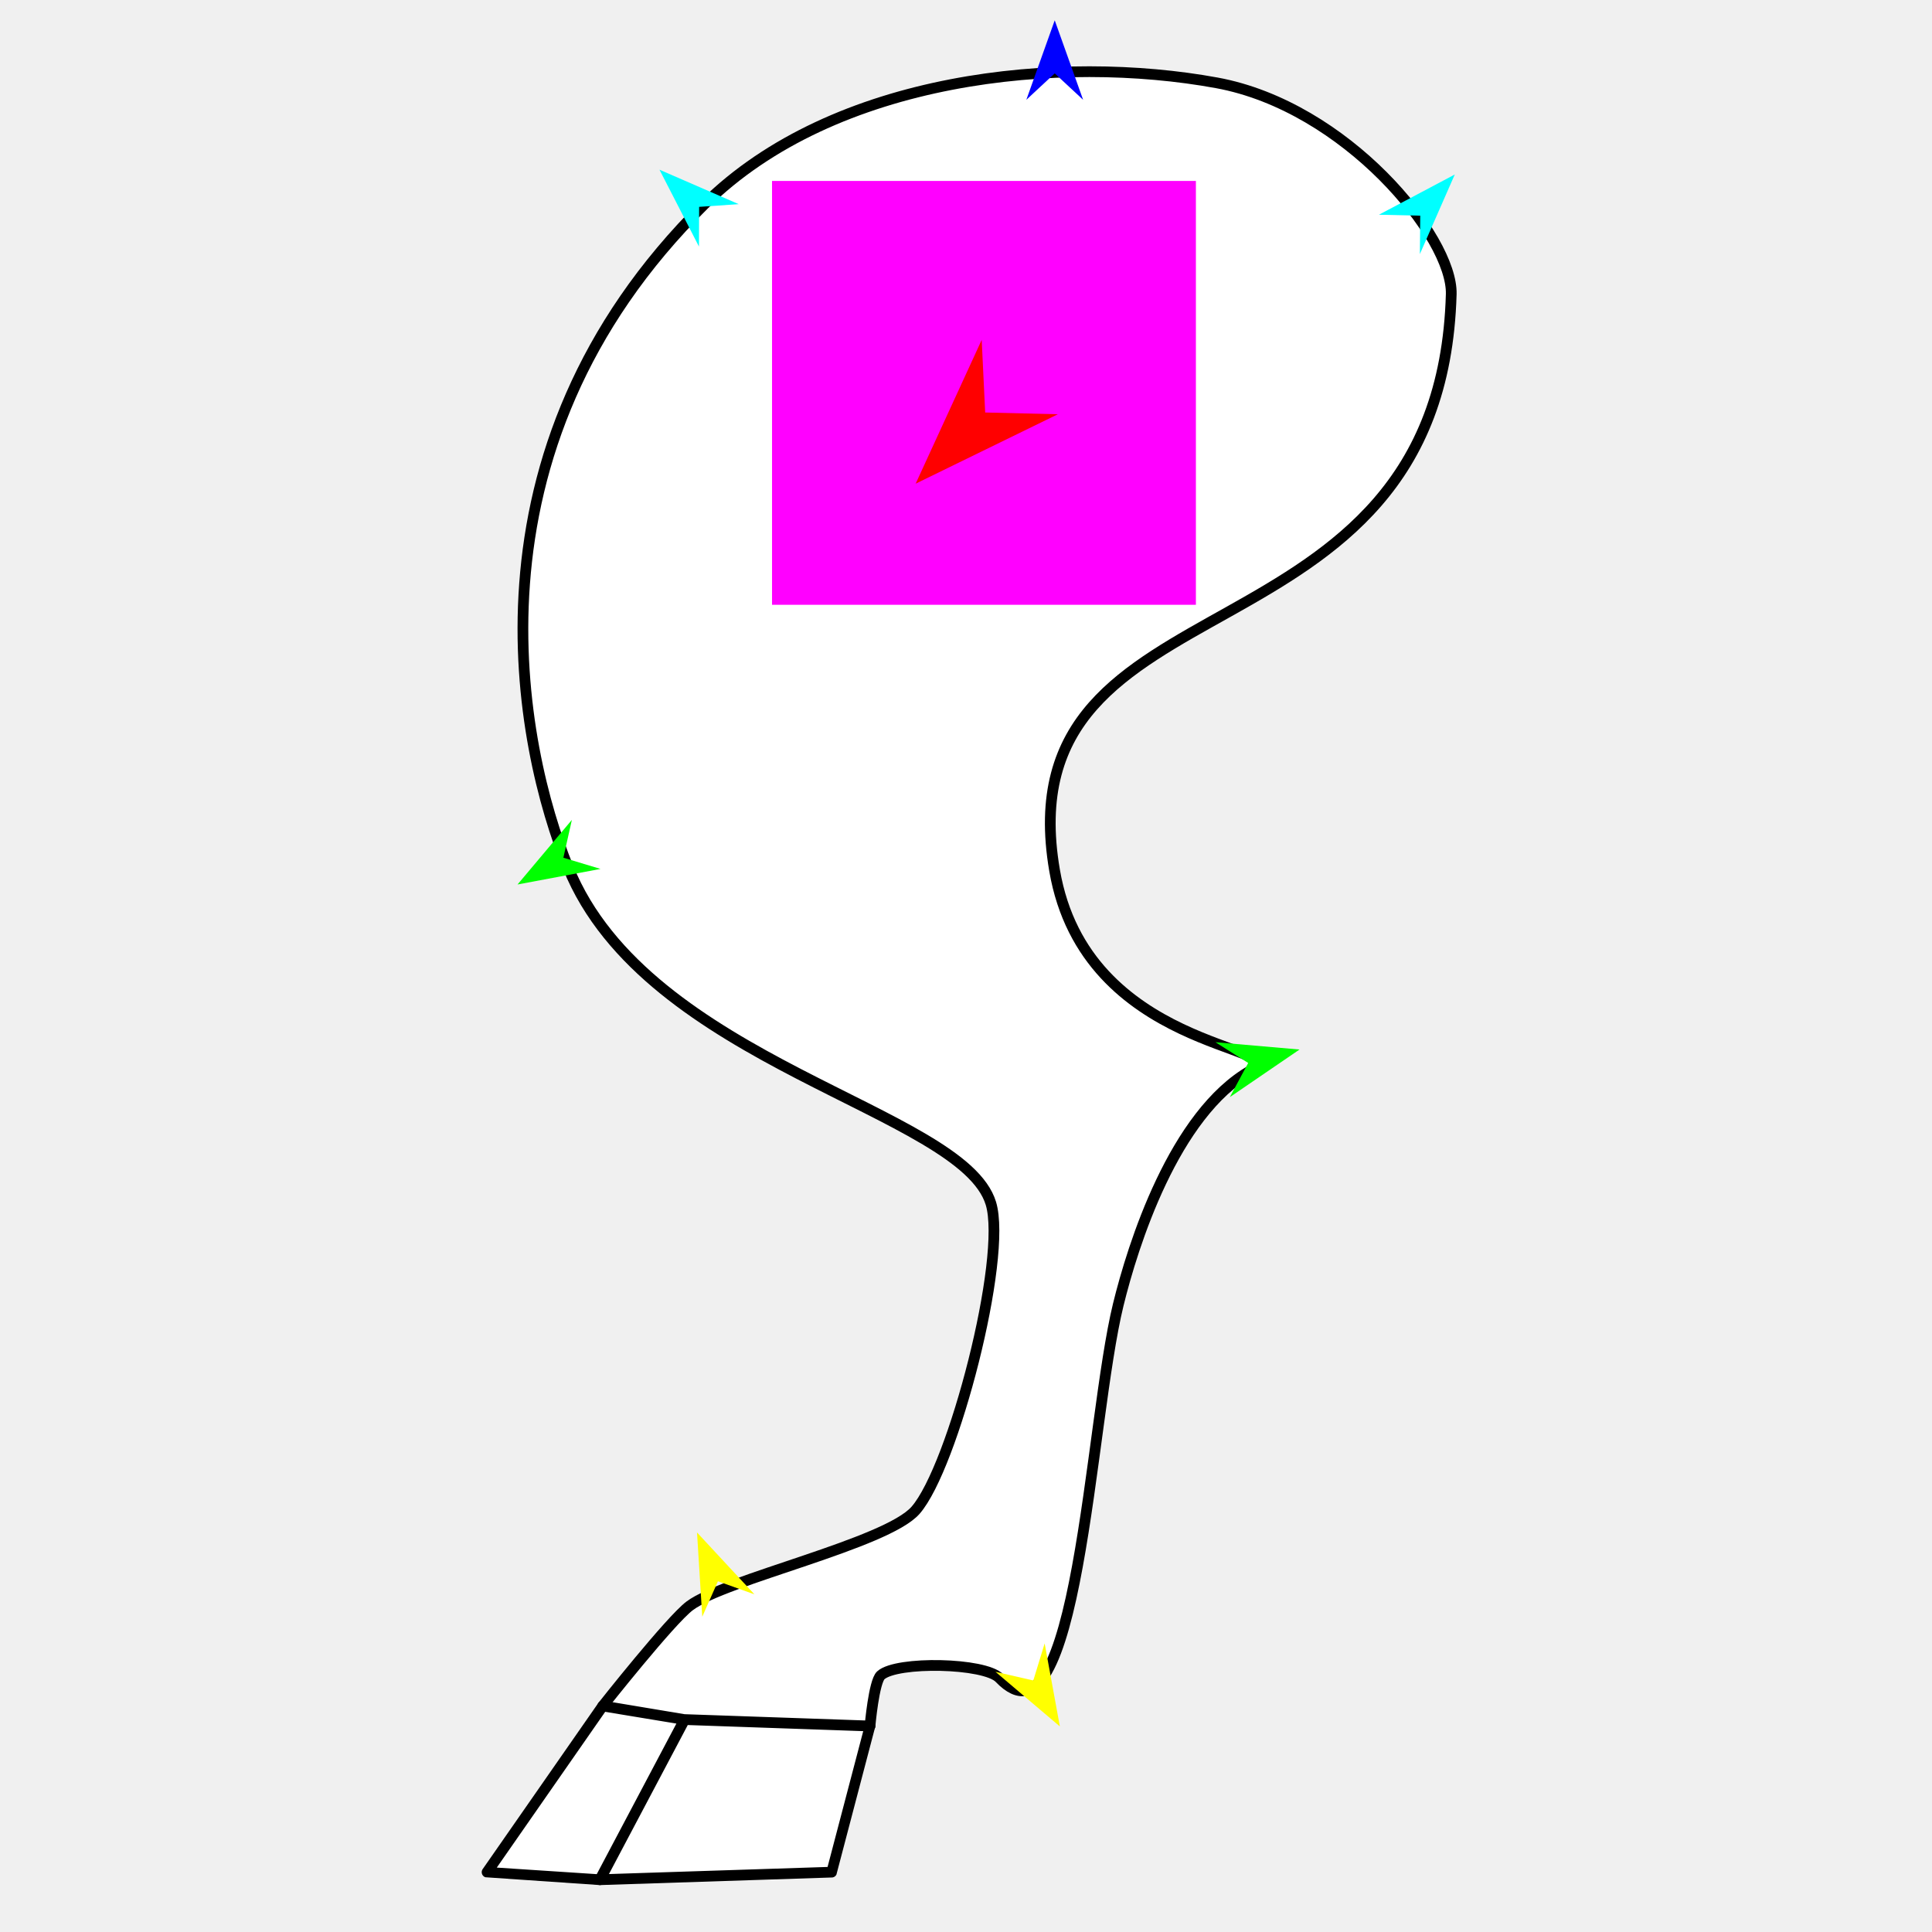
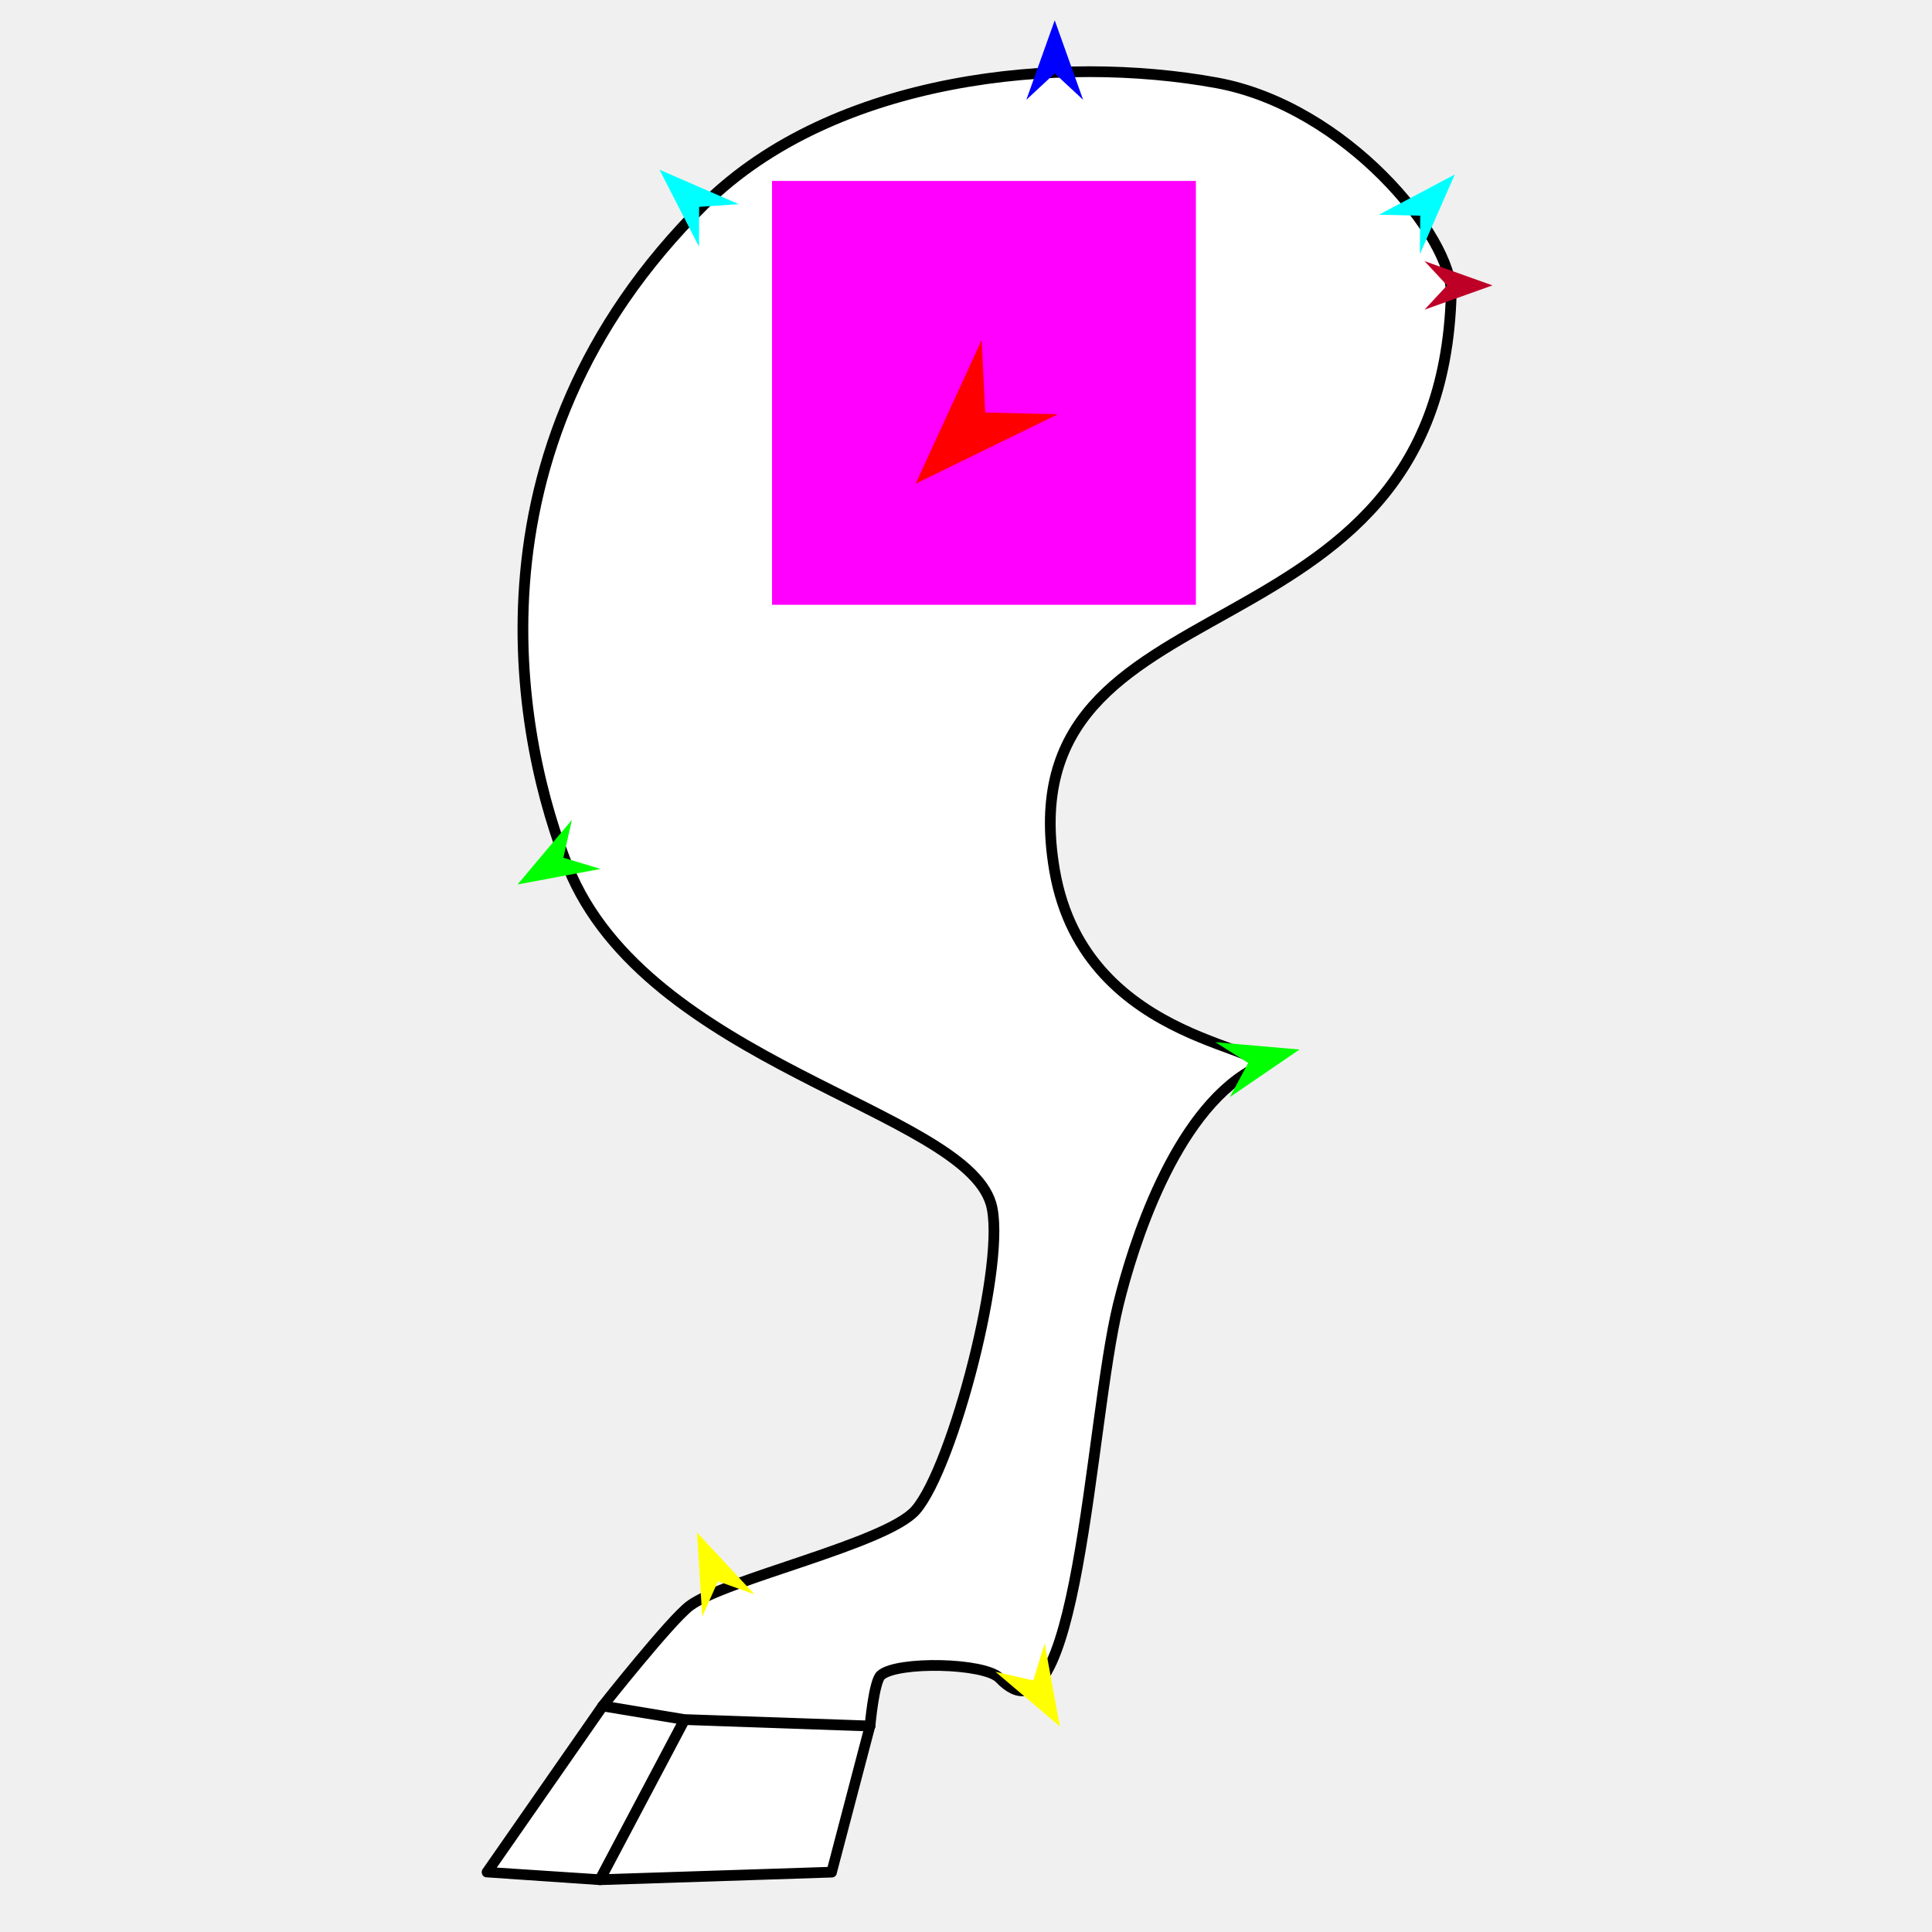
<svg xmlns="http://www.w3.org/2000/svg" version="1.1" id="Frame_0" width="720px" height="720px">
  <g id="leg_hoof">
    <g id="leg_hoof">
      <path fill="#ffffff" fill-rule="evenodd" stroke="#000000" stroke-width="4" stroke-linecap="round" stroke-linejoin="round" d="M 262.448 76.190 C 169.494 168.080 193.768 278.851 211.734 323.283 C 241.223 396.212 358.661 413.649 369.270 448.448 C 375.479 468.815 355.227 546.789 341.215 562.822 C 330.342 575.264 270.288 588.538 257.053 598.429 C 249.890 603.782 224.628 635.767 224.625 635.770 C 224.620 635.777 181.527 697.692 181.522 697.698 C 181.526 697.699 223.554 700.517 223.558 700.517 C 223.567 700.517 309.916 697.699 309.924 697.698 C 309.926 697.693 324.225 643.236 324.227 643.231 C 324.227 643.229 325.669 626.664 328.267 624.326 C 334.214 618.973 366.985 619.613 372.507 625.405 C 401.658 655.982 405.975 530.160 416.746 486.213 C 422.126 464.260 437.431 415.166 466.380 398.813 C 482.836 389.518 404.583 391.842 393.008 324.361 C 373.609 211.278 536.845 251.600 540.832 109.639 C 541.429 88.374 501.552 39.689 453.433 30.871 C 395.511 20.256 311.094 28.100 262.448 76.190 Z" />
      <path fill="none" stroke="#000000" stroke-width="4" stroke-linecap="round" stroke-linejoin="round" d="M 255.128 640.832 C 244.605 660.727 234.081 680.622 223.558 700.517 M 224.625 635.770 C 234.792 637.458 255.125 640.831 255.128 640.832 C 255.135 640.832 301.194 642.431 324.227 643.231 " />
    </g>
    <g id="specs">
      <path fill="#ff00ff" fill-rule="evenodd" stroke="none" d="M 287.715 225.391 C 287.730 225.391 445.659 225.391 445.675 225.391 C 445.675 225.375 445.675 67.447 445.675 67.432 C 445.659 67.432 287.730 67.432 287.715 67.432 C 287.715 67.447 287.715 225.375 287.715 225.391 Z" />
      <path fill="#0000ff" fill-rule="evenodd" stroke="none" d="M 393.066 7.569 C 393.067 7.572 403.644 37.188 403.645 37.191 C 403.644 37.190 393.067 27.349 393.066 27.348 C 393.065 27.349 382.488 37.190 382.487 37.191 C 382.488 37.188 393.065 7.572 393.066 7.569 Z" />
      <path fill="#00ffff" fill-rule="evenodd" stroke="none" d="M 542.155 65.030 C 542.154 65.033 529.145 94.675 529.144 94.678 C 529.144 94.676 529.286 80.377 529.286 80.376 C 529.284 80.376 513.884 80.023 513.883 80.023 C 513.885 80.021 542.152 65.031 542.155 65.030 Z" />
      <path fill="#00ffff" fill-rule="evenodd" stroke="none" d="M 245.769 63.240 C 245.771 63.242 260.484 91.885 260.486 91.888 C 260.486 91.886 260.543 77.093 260.543 77.092 C 260.544 77.092 275.303 76.083 275.305 76.083 C 275.302 76.082 245.772 63.241 245.769 63.240 Z" />
      <path fill="#00ff00" fill-rule="evenodd" stroke="none" d="M 484.296 391.124 C 484.293 391.126 458.328 408.867 458.325 408.869 C 458.326 408.867 465.163 396.141 465.164 396.139 C 465.162 396.139 452.962 388.403 452.960 388.402 C 452.964 388.402 484.293 391.124 484.296 391.124 Z" />
      <path fill="#00ff00" fill-rule="evenodd" stroke="none" d="M 192.872 329.621 C 192.874 329.619 213.117 305.552 213.119 305.550 C 213.119 305.551 209.953 319.647 209.953 319.649 C 209.954 319.649 223.786 323.821 223.787 323.822 C 223.784 323.822 192.875 329.620 192.872 329.621 Z" />
      <path fill="#ffff00" fill-rule="evenodd" stroke="none" d="M 259.758 571.112 C 259.760 571.114 281.154 594.163 281.156 594.166 C 281.155 594.165 267.555 589.290 267.554 589.290 C 267.553 589.291 261.711 602.504 261.711 602.505 C 261.711 602.502 259.758 571.115 259.758 571.112 Z" />
      <path fill="#ffff00" fill-rule="evenodd" stroke="none" d="M 394.978 643.389 C 394.977 643.386 389.313 612.453 389.312 612.449 C 389.312 612.451 385.080 626.264 385.080 626.265 C 385.078 626.265 370.996 623.038 370.994 623.038 C 370.997 623.040 394.975 643.387 394.978 643.389 Z" />
-       <path fill="#ff0000" fill-rule="evenodd" stroke="none" d="M 341.237 180.253 C 341.239 180.247 365.849 126.667 365.851 126.662 C 365.851 126.665 367.147 153.721 367.147 153.724 C 367.150 153.724 394.228 154.380 394.230 154.380 C 394.225 154.383 341.242 180.250 341.237 180.253 Z" />
+       <path fill="#ff0000" fill-rule="evenodd" stroke="none" d="M 341.237 180.253 C 341.239 180.247 365.849 126.668 365.851 126.662 C 365.851 126.665 367.147 153.721 367.147 153.724 C 367.150 153.724 394.228 154.380 394.230 154.380 C 394.225 154.383 341.242 180.250 341.237 180.253 Z" />
+       <path fill="#be0027" fill-rule="evenodd" stroke="none" d="M 556.203 106.358 C 556.200 106.357 530.876 97.313 530.874 97.312 C 530.875 97.313 539.289 106.357 539.290 106.358 C 539.289 106.359 530.875 115.403 530.874 115.404 C 530.876 115.403 556.200 106.359 556.203 106.358 Z" />
    </g>
  </g>
</svg>
